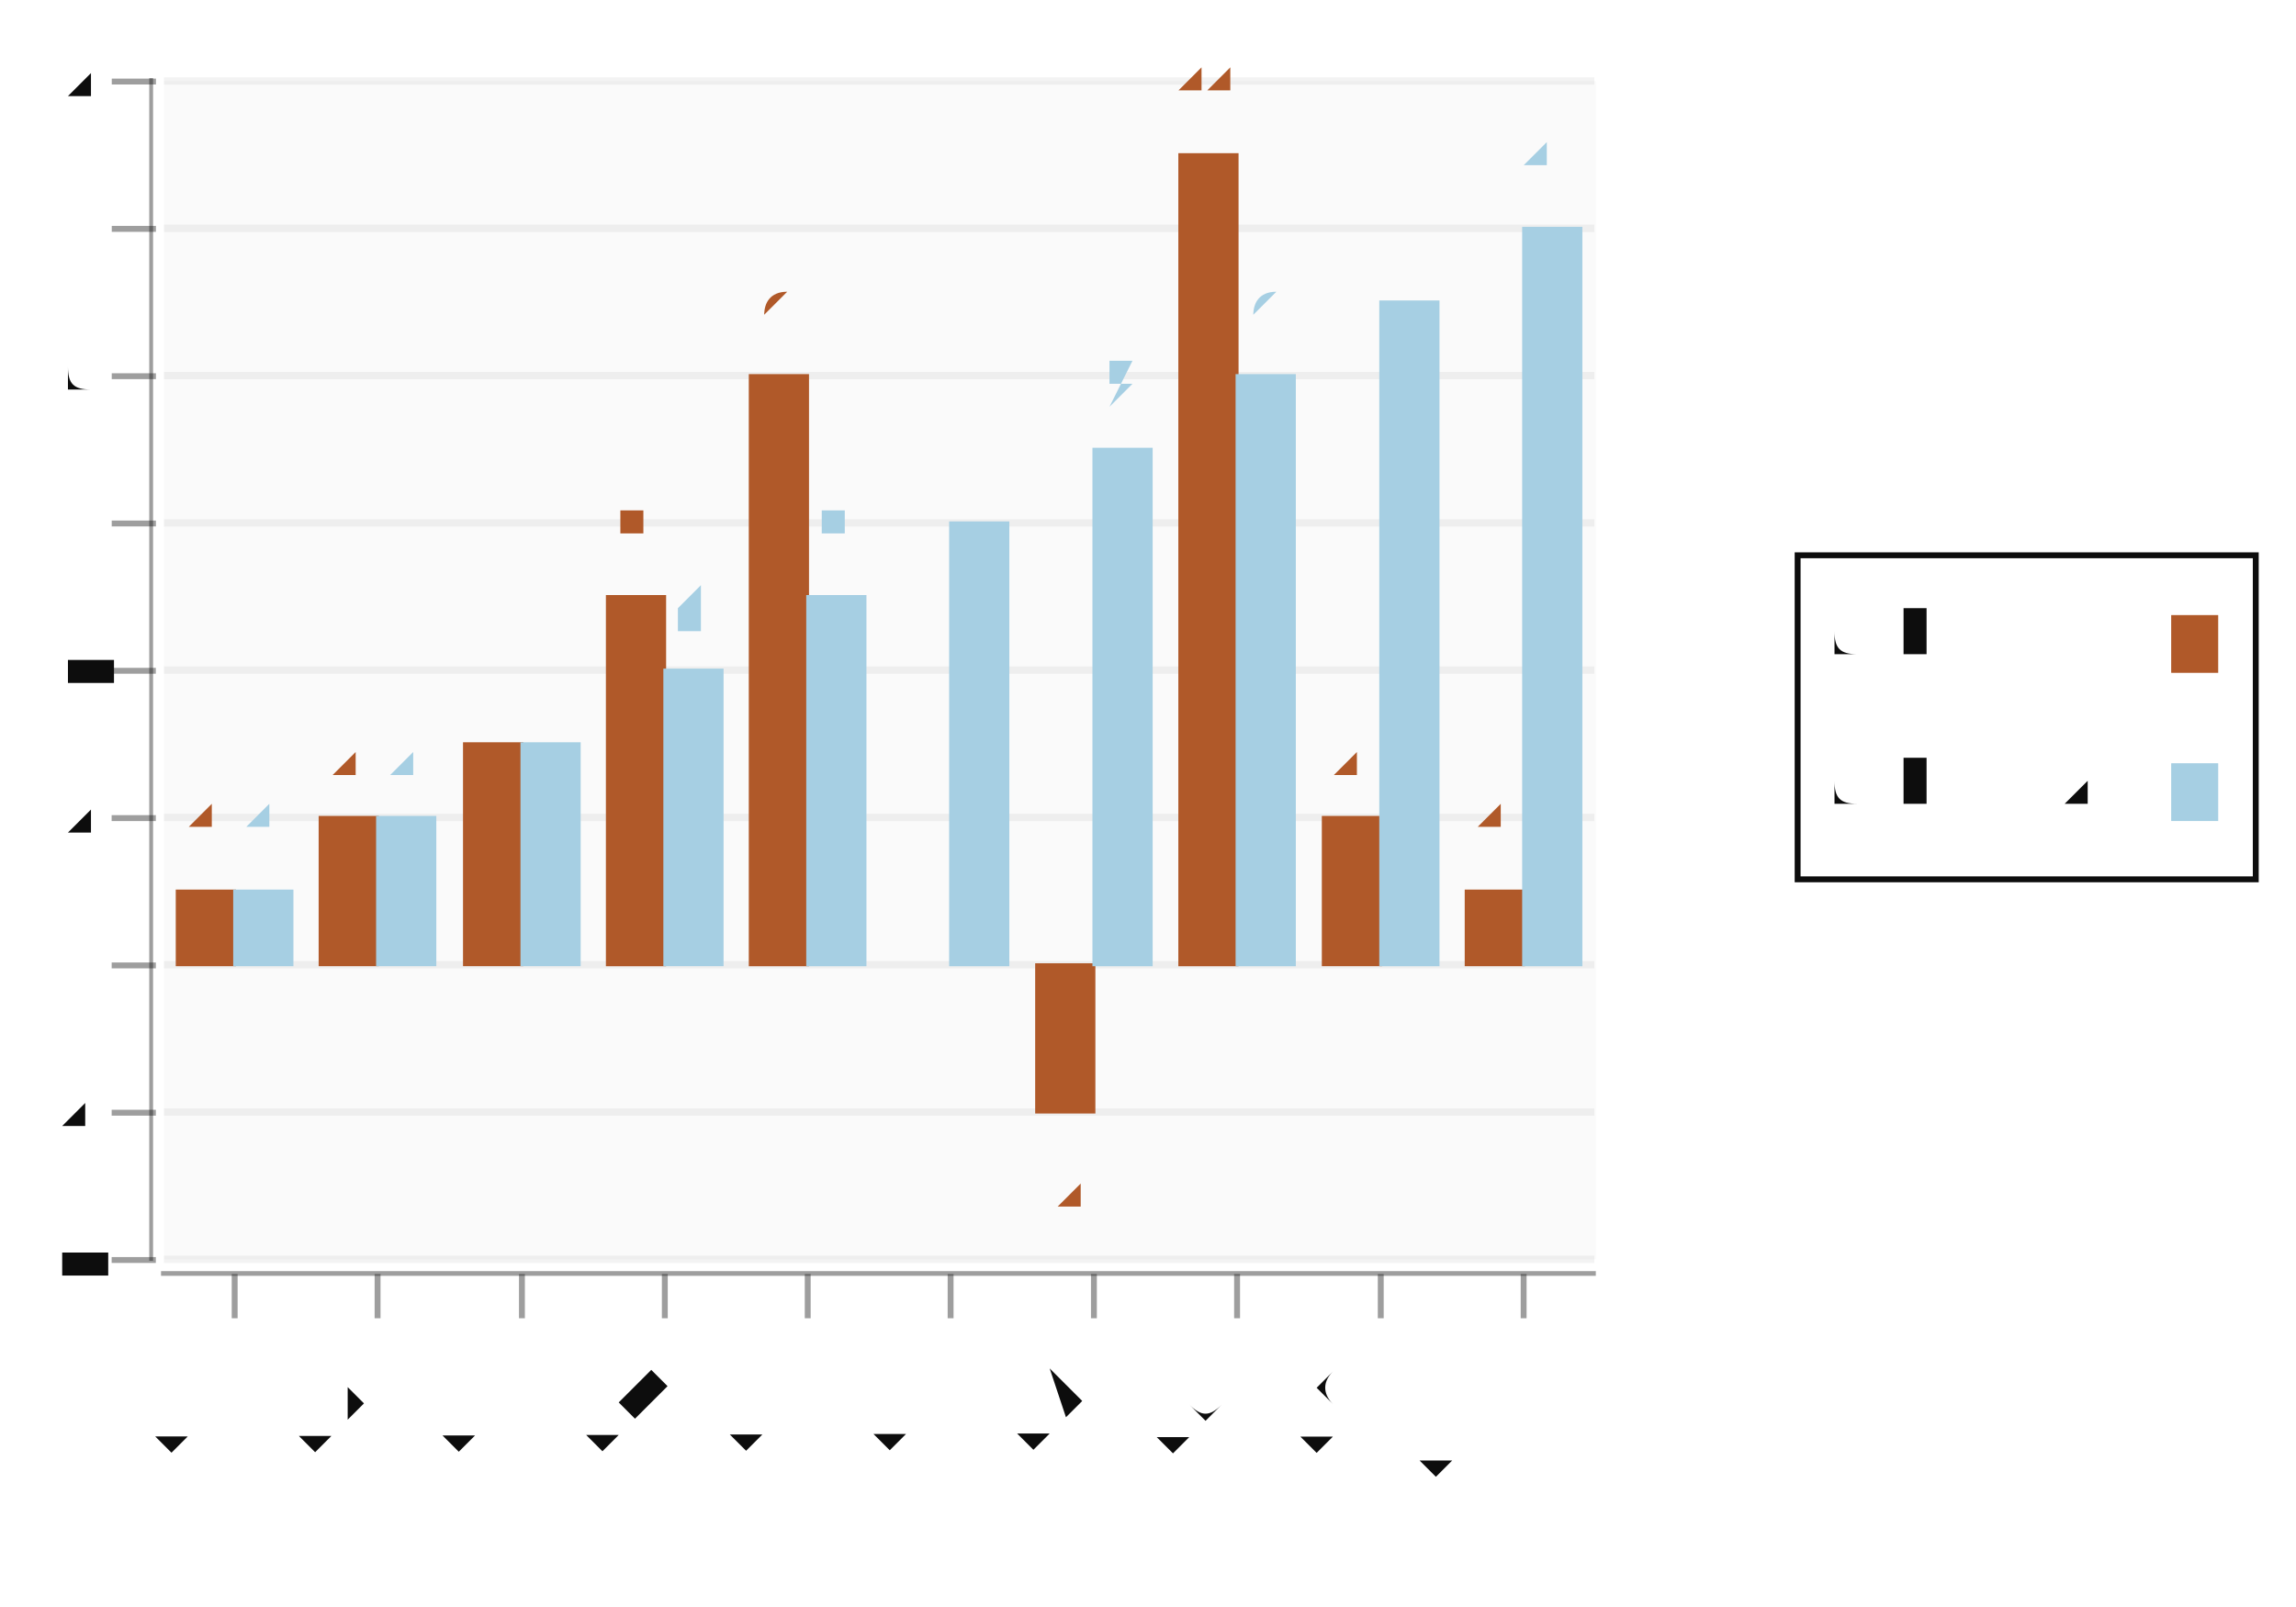
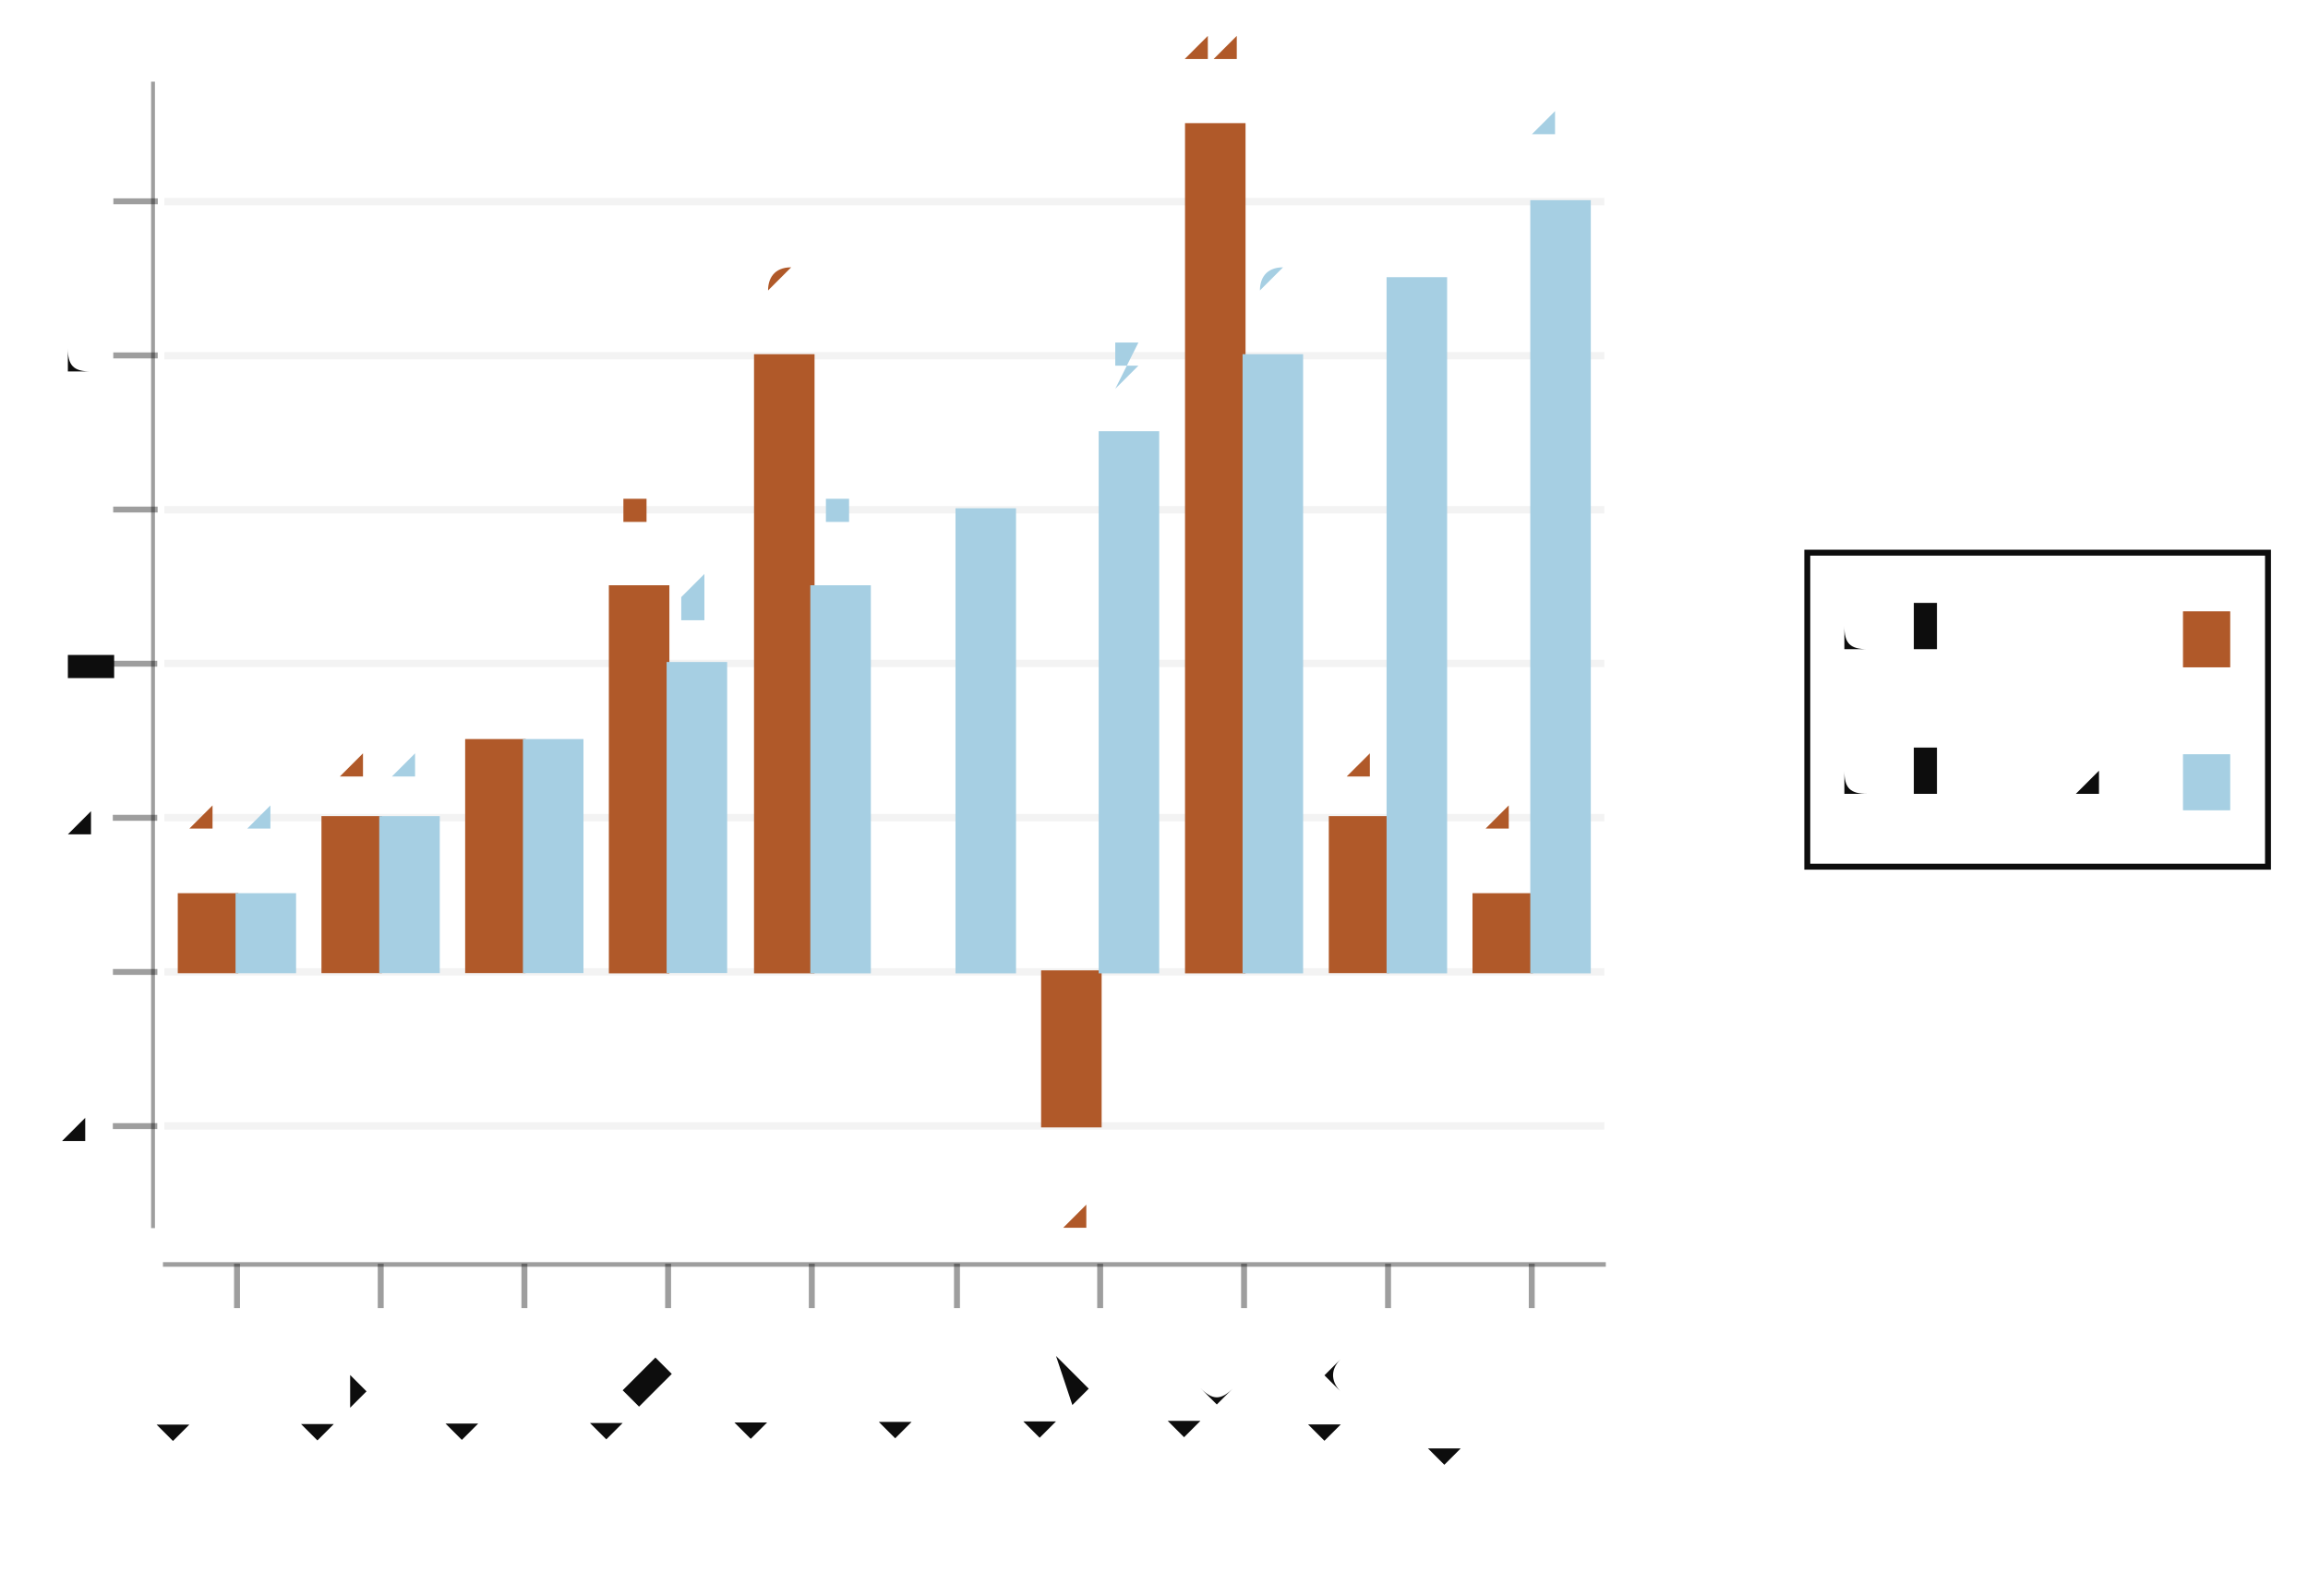
- <svg xmlns="http://www.w3.org/2000/svg" width="428.587" viewBox="-0.788 -0.534 1.558 1.091" height="300.0">
+ <svg xmlns="http://www.w3.org/2000/svg" width="433.877" viewBox="-0.788 -0.528 1.558 1.077" height="300.0">
  <style>svg {
  color-scheme: light dark;
}
@media (prefers-color-scheme:dark) {
  svg {
    background-color: #f0f0f0;
  }
}</style>
  <g />
  <g stroke-opacity="1.0" fill="#0d0d0d" stroke="#0d0d0d" stroke-width="4.0e-3" fill-opacity="0.0">
-     <rect width="0.311" x="0.432" y="-0.157" height="0.22" />
+     <rect width="0.311" x="0.432" y="-0.155" height="0.212" />
  </g>
  <g fill="#0d0d0d" stroke="none" stroke-width="0.0" font-size="4.8e-2" fill-opacity="1.0" text-anchor="start">
-     <text x="0.458" y="1.1490286833809704e-2">column 2</text>
+     <text x="0.458" y="7.402394968275161e-3">column 2</text>
  </g>
  <g stroke-opacity="1.0" fill="#a6cfe3" stroke="#a6cfe3" stroke-width="8.0e-4" fill-opacity="1.0">
-     <rect width="3.1100428707607986e-2" x="0.686" y="-1.5392585541986858e-2" height="3.840410339399519e-2" />
+     <rect width="3.1085935341254256e-2" x="0.686" y="-1.8505987420688097e-2" height="3.701197484137608e-2" />
  </g>
  <g fill="#0d0d0d" stroke="none" stroke-width="0.0" font-size="4.8e-2" fill-opacity="1.0" text-anchor="start">
-     <text x="0.458" y="-8.900045038047777e-2">column 1</text>
+     <text x="0.458" y="-8.944560586665917e-2">column 1</text>
  </g>
  <g stroke-opacity="1.0" fill="#b05929" stroke="#b05929" stroke-width="8.0e-4" fill-opacity="1.0">
-     <rect width="3.1100428707607986e-2" x="0.686" y="-0.116" height="3.840410339399514e-2" />
-   </g>
-   <g stroke-opacity="0.0" fill="#0d0d0d" stroke="#000000" stroke-width="0.0" fill-opacity="2.0e-2">
-     <rect width="0.972" x="-0.677" y="-0.479" height="0.8" />
+     <rect width="3.1085935341254256e-2" x="0.686" y="-0.115" height="3.7011974841376194e-2" />
  </g>
  <g stroke-opacity="5.0e-2" fill="none" stroke="#0d0d0d" stroke-width="5.0e-3">
-     <polyline points="-0.677,0.321 0.294,0.321" />
-     <polyline points="-0.677,0.221 0.294,0.221" />
-     <polyline points="-0.677,0.121 0.294,0.121" />
-     <polyline points="-0.677,2.0960270607099374e-2 0.294,2.0960270607099374e-2" />
-     <polyline points="-0.677,-7.905041531476331e-2 0.294,-7.905041531476331e-2" />
-     <polyline points="-0.677,-0.179 0.294,-0.179" />
-     <polyline points="-0.677,-0.279 0.294,-0.279" />
-     <polyline points="-0.677,-0.379 0.294,-0.379" />
-     <polyline points="-0.677,-0.479 0.294,-0.479" />
+     <polyline points="-0.677,0.232 0.295,0.232" />
+     <polyline points="-0.677,0.128 0.295,0.128" />
+     <polyline points="-0.677,2.3854513571779368e-2 0.295,2.3854513571779368e-2" />
+     <polyline points="-0.677,-8.020524475417701e-2 0.295,-8.020524475417701e-2" />
+     <polyline points="-0.677,-0.184 0.295,-0.184" />
+     <polyline points="-0.677,-0.288 0.295,-0.288" />
+     <polyline points="-0.677,-0.392 0.295,-0.392" />
  </g>
  <g fill="#0d0d0d" stroke="none" stroke-width="0.0" font-size="5.0e-2" fill-opacity="1.0" text-anchor="end">
-     <text x="-0.718" y="0.333">-4</text>
-     <text x="-0.718" y="0.233">-2</text>
-     <text x="-0.718" y="0.133">0</text>
-     <text x="-0.718" y="3.256151017403547e-2">2</text>
-     <text x="-0.718" y="-6.744917574782727e-2">4</text>
-     <text x="-0.718" y="-0.167">6</text>
-     <text x="-0.718" y="-0.267">8</text>
-     <text x="-0.718" y="-0.367">10</text>
-     <text x="-0.718" y="-0.467">12</text>
+     <text x="-0.718" y="0.243">-2</text>
+     <text x="-0.718" y="0.139">0</text>
+     <text x="-0.718" y="3.5035214305111695e-2">2</text>
+     <text x="-0.718" y="-6.902454402084468e-2">4</text>
+     <text x="-0.718" y="-0.173">6</text>
+     <text x="-0.718" y="-0.277">8</text>
+     <text x="-0.718" y="-0.381">10</text>
  </g>
  <g stroke-opacity="0.4" fill="#0d0d0d" stroke="#0d0d0d" stroke-width="4.0e-3" fill-opacity="0.4">
-     <g transform="rotate(-90.0, -0.6975306, 0.3209923)">
-       <polyline points="-0.698,0.336 -0.698,0.306" />
+     <g transform="rotate(-90.0, -0.696856, 0.231974)">
+       <polyline points="-0.697,0.247 -0.697,0.217" />
    </g>
-     <g transform="rotate(-90.0, -0.6975306, 0.2209816)">
-       <polyline points="-0.698,0.236 -0.698,0.206" />
+     <g transform="rotate(-90.0, -0.696856, 0.1279143)">
+       <polyline points="-0.697,0.143 -0.697,0.113" />
    </g>
-     <g transform="rotate(-90.0, -0.6975306, 0.120971)">
-       <polyline points="-0.698,0.136 -0.698,0.106" />
+     <g transform="rotate(-90.0, -0.696856, 2.3854513571779368e-2)">
+       <polyline points="-0.697,3.885451357177937e-2 -0.697,8.854513571779368e-3" />
    </g>
-     <g transform="rotate(-90.0, -0.6975306, 2.0960270607099374e-2)">
-       <polyline points="-0.698,3.596027060709937e-2 -0.698,5.960270607099374e-3" />
+     <g transform="rotate(-90.0, -0.696856, -8.020524475417701e-2)">
+       <polyline points="-0.697,-6.520524475417701e-2 -0.697,-9.5205244754177e-2" />
    </g>
-     <g transform="rotate(-90.0, -0.6975306, -7.905041531476331e-2)">
-       <polyline points="-0.698,-6.405041531476331e-2 -0.698,-9.405041531476331e-2" />
+     <g transform="rotate(-90.0, -0.696856, -0.184265)">
+       <polyline points="-0.697,-0.169 -0.697,-0.199" />
    </g>
-     <g transform="rotate(-90.0, -0.6975306, -0.1790611)">
-       <polyline points="-0.698,-0.164 -0.698,-0.194" />
+     <g transform="rotate(-90.0, -0.696856, -0.2883248)">
+       <polyline points="-0.697,-0.273 -0.697,-0.303" />
    </g>
-     <g transform="rotate(-90.0, -0.6975306, -0.2790718)">
-       <polyline points="-0.698,-0.264 -0.698,-0.294" />
-     </g>
-     <g transform="rotate(-90.0, -0.6975306, -0.3790825)">
-       <polyline points="-0.698,-0.364 -0.698,-0.394" />
-     </g>
-     <g transform="rotate(-90.0, -0.6975306, -0.4790932)">
-       <polyline points="-0.698,-0.464 -0.698,-0.494" />
+     <g transform="rotate(-90.0, -0.696856, -0.3923845)">
+       <polyline points="-0.697,-0.377 -0.697,-0.407" />
    </g>
  </g>
  <g stroke-opacity="0.0" fill="#0d0d0d" stroke="#000000" stroke-width="0.0" fill-opacity="0.4">
-     <rect width="2.5917023923006655e-3" x="-0.687" y="-0.481" height="0.803" />
+     <rect width="2.590494611771188e-3" x="-0.686" y="-0.473" height="0.774" />
  </g>
  <g fill="#0d0d0d" stroke="none" stroke-width="0.0" font-size="5.0e-2" fill-opacity="1.0" text-anchor="end">
-     <text x="-0.629" y="0.412" transform="rotate(-45.0, -0.6288505, 0.4124021)">row 1</text>
-     <text x="-0.532" y="0.412" transform="rotate(-45.0, -0.5316616, 0.4124021)">row 2</text>
-     <text x="-0.434" y="0.412" transform="rotate(-45.0, -0.4344728, 0.4124021)">row 3</text>
-     <text x="-0.337" y="0.412" transform="rotate(-45.0, -0.3372839, 0.4124021)">row 4</text>
-     <text x="-0.24" y="0.412" transform="rotate(-45.0, -0.2400951, 0.4124021)">row 5</text>
-     <text x="-0.143" y="0.412" transform="rotate(-45.0, -0.1429063, 0.4124021)">row 6</text>
-     <text x="-4.571742699610648e-2" y="0.412" transform="rotate(-45.0, -4.571742699610648e-2, 0.4124021)">row 7</text>
-     <text x="5.147141271516764e-2" y="0.412" transform="rotate(-45.0, 5.147141271516764e-2, 0.4124021)">row 8</text>
-     <text x="0.149" y="0.412" transform="rotate(-45.0, 0.1486603, 0.4124021)">row 9</text>
-     <text x="0.246" y="0.412" transform="rotate(-45.0, 0.2458491, 0.4124021)">row 10</text>
+     <text x="-0.628" y="0.404" transform="rotate(-45.0, -0.6282079, 0.4039018)">row 1</text>
+     <text x="-0.531" y="0.404" transform="rotate(-45.0, -0.5310643, 0.4039018)">row 2</text>
+     <text x="-0.434" y="0.404" transform="rotate(-45.0, -0.4339208, 0.4039018)">row 3</text>
+     <text x="-0.337" y="0.404" transform="rotate(-45.0, -0.3367773, 0.4039018)">row 4</text>
+     <text x="-0.24" y="0.404" transform="rotate(-45.0, -0.2396337, 0.4039018)">row 5</text>
+     <text x="-0.142" y="0.404" transform="rotate(-45.0, -0.1424902, 0.4039018)">row 6</text>
+     <text x="-4.534660817905489e-2" y="0.404" transform="rotate(-45.0, -4.534660817905489e-2, 0.4039018)">row 7</text>
+     <text x="5.1796939762365324e-2" y="0.404" transform="rotate(-45.0, 5.1796939762365324e-2, 0.4039018)">row 8</text>
+     <text x="0.149" y="0.404" transform="rotate(-45.0, 0.1489405, 0.4039018)">row 9</text>
+     <text x="0.246" y="0.404" transform="rotate(-45.0, 0.246084, 0.4039018)">row 10</text>
  </g>
  <g stroke-opacity="0.4" fill="#0d0d0d" stroke="#0d0d0d" stroke-width="4.0e-3" fill-opacity="0.4">
-     <polyline points="-0.629,0.361 -0.629,0.331" />
-     <polyline points="-0.532,0.361 -0.532,0.331" />
-     <polyline points="-0.434,0.361 -0.434,0.331" />
-     <polyline points="-0.337,0.361 -0.337,0.331" />
-     <polyline points="-0.24,0.361 -0.24,0.331" />
-     <polyline points="-0.143,0.361 -0.143,0.331" />
-     <polyline points="-4.571742699610648e-2,0.361 -4.571742699610648e-2,0.331" />
-     <polyline points="5.147141271516764e-2,0.361 5.147141271516764e-2,0.331" />
-     <polyline points="0.149,0.361 0.149,0.331" />
-     <polyline points="0.246,0.361 0.246,0.331" />
+     <polyline points="-0.628,0.355 -0.628,0.325" />
+     <polyline points="-0.531,0.355 -0.531,0.325" />
+     <polyline points="-0.434,0.355 -0.434,0.325" />
+     <polyline points="-0.337,0.355 -0.337,0.325" />
+     <polyline points="-0.24,0.355 -0.24,0.325" />
+     <polyline points="-0.142,0.355 -0.142,0.325" />
+     <polyline points="-4.534660817905489e-2,0.355 -4.534660817905489e-2,0.325" />
+     <polyline points="5.1796939762365324e-2,0.355 5.1796939762365324e-2,0.325" />
+     <polyline points="0.149,0.355 0.149,0.325" />
+     <polyline points="0.246,0.355 0.246,0.325" />
  </g>
  <g stroke-opacity="0.0" fill="#0d0d0d" stroke="#000000" stroke-width="0.0" fill-opacity="0.4">
-     <rect width="0.974" x="-0.679" y="0.329" height="3.2003419494995855e-3" />
+     <rect width="0.974" x="-0.678" y="0.324" height="3.0843312367813125e-3" />
  </g>
  <g stroke-opacity="1.0" fill="#b05929" stroke="#b05929" stroke-width="2.0e-3" fill-opacity="1.0">
-     <rect width="3.887553588450976e-2" x="-0.668" y="7.096561356803066e-2" height="5.000534296093134e-2" />
-     <rect width="3.887553588450965e-2" x="-0.571" y="2.0960270607099374e-2" height="0.1" />
-     <rect width="3.8875535884509704e-2" x="-0.473" y="-2.9045072353831913e-2" height="0.15" />
-     <rect width="3.887553588450965e-2" x="-0.376" y="-0.129" height="0.25" />
-     <rect width="3.887553588450976e-2" x="-0.279" y="-0.279" height="0.4" />
-     <rect width="3.887553588450954e-2" x="-0.182" y="0.121" height="0.0" />
-     <rect width="3.887553588450965e-2" x="-8.459296288061646e-2" y="0.121" height="0.1" />
-     <rect width="3.887553588450976e-2" x="1.259587683065766e-2" y="-0.429" height="0.55" />
-     <rect width="3.887553588450987e-2" x="0.11" y="2.0960270607099374e-2" height="0.1" />
-     <rect width="3.887553588450976e-2" x="0.207" y="7.096561356803066e-2" height="5.000534296093134e-2" />
+     <rect width="3.885741917656815e-2" x="-0.667" y="7.58843927347575e-2" height="5.202987916297813e-2" />
+     <rect width="3.885741917656815e-2" x="-0.57" y="2.3854513571779368e-2" height="0.104" />
+     <rect width="3.88574191765681e-2" x="-0.473" y="-2.817536559119871e-2" height="0.156" />
+     <rect width="3.88574191765681e-2" x="-0.376" y="-0.132" height="0.26" />
+     <rect width="3.885741917656815e-2" x="-0.278" y="-0.288" height="0.416" />
+     <rect width="3.885741917656804e-2" x="-0.181" y="0.128" height="0.0" />
+     <rect width="3.885741917656815e-2" x="-8.420402735562305e-2" y="0.128" height="0.104" />
+     <rect width="3.885741917656782e-2" x="1.293952058579717e-2" y="-0.444" height="0.572" />
+     <rect width="3.885741917656815e-2" x="0.11" y="2.3854513571779368e-2" height="0.104" />
+     <rect width="3.885741917656815e-2" x="0.207" y="7.58843927347575e-2" height="5.202987916297813e-2" />
  </g>
  <g stroke-opacity="1.0" fill="#a6cfe3" stroke="#a6cfe3" stroke-width="2.0e-3" fill-opacity="1.0">
-     <rect width="3.887553588450976e-2" x="-0.629" y="7.096561356803066e-2" height="5.000534296093134e-2" />
-     <rect width="3.887553588450976e-2" x="-0.532" y="2.0960270607099374e-2" height="0.1" />
-     <rect width="3.887553588450976e-2" x="-0.434" y="-2.9045072353831913e-2" height="0.15" />
-     <rect width="3.8875535884509815e-2" x="-0.337" y="-7.905041531476331e-2" height="0.2" />
-     <rect width="3.887553588450976e-2" x="-0.24" y="-0.129" height="0.25" />
-     <rect width="3.887553588450976e-2" x="-0.143" y="-0.179" height="0.3" />
-     <rect width="3.887553588450976e-2" x="-4.5717426996106814e-2" y="-0.229" height="0.35" />
-     <rect width="3.887553588450987e-2" x="5.147141271516742e-2" y="-0.279" height="0.4" />
-     <rect width="3.887553588450976e-2" x="0.149" y="-0.329" height="0.45" />
-     <rect width="3.887553588450987e-2" x="0.246" y="-0.379" height="0.5" />
+     <rect width="3.885741917656815e-2" x="-0.628" y="7.58843927347575e-2" height="5.202987916297813e-2" />
+     <rect width="3.885741917656804e-2" x="-0.531" y="2.3854513571779368e-2" height="0.104" />
+     <rect width="3.885741917656815e-2" x="-0.434" y="-2.817536559119871e-2" height="0.156" />
+     <rect width="3.885741917656804e-2" x="-0.337" y="-8.020524475417701e-2" height="0.208" />
+     <rect width="3.885741917656815e-2" x="-0.24" y="-0.132" height="0.26" />
+     <rect width="3.885741917656815e-2" x="-0.142" y="-0.184" height="0.312" />
+     <rect width="3.885741917656782e-2" x="-4.534660817905489e-2" y="-0.236" height="0.364" />
+     <rect width="3.885741917656815e-2" x="5.179693976236499e-2" y="-0.288" height="0.416" />
+     <rect width="3.885741917656815e-2" x="0.149" y="-0.34" height="0.468" />
+     <rect width="3.885741917656815e-2" x="0.246" y="-0.392" height="0.52" />
  </g>
  <g />
  <g fill="#b05929" stroke="none" stroke-width="0.0" font-size="4.0e-2" fill-opacity="1.0" text-anchor="middle">
-     <text x="-0.648" y="4.4962835228346376e-2">1</text>
-     <text x="-0.551" y="-5.0425077325848555e-3">2</text>
-     <text x="-0.454" y="-5.504785069351614e-2">3</text>
-     <text x="-0.357" y="-0.155">5</text>
-     <text x="-0.26" y="-0.305">8</text>
-     <text x="-0.162" y="9.496817818927777e-2">0</text>
-     <text x="-6.515519493836153e-2" y="0.286">-2</text>
-     <text x="3.203364477291282e-2" y="-0.455">11</text>
-     <text x="0.129" y="-5.0425077325848555e-3">2</text>
-     <text x="0.226" y="4.4962835228346376e-2">1</text>
+     <text x="-0.648" y="4.882885557000877e-2">1</text>
+     <text x="-0.55" y="-3.2010235929693653e-3">2</text>
+     <text x="-0.453" y="-5.523090275594744e-2">3</text>
+     <text x="-0.356" y="-0.159">5</text>
+     <text x="-0.259" y="-0.315">8</text>
+     <text x="-0.162" y="0.101">0</text>
+     <text x="-6.477531776733914e-2" y="0.3">-2</text>
+     <text x="3.236823017408108e-2" y="-0.471">11</text>
+     <text x="0.13" y="-3.2010235929693653e-3">2</text>
+     <text x="0.227" y="4.882885557000877e-2">1</text>
  </g>
  <g fill="#a6cfe3" stroke="none" stroke-width="0.0" font-size="4.0e-2" fill-opacity="1.0" text-anchor="middle">
-     <text x="-0.609" y="4.4962835228346376e-2">1</text>
-     <text x="-0.512" y="-5.0425077325848555e-3">2</text>
-     <text x="-0.415" y="-5.504785069351614e-2">3</text>
-     <text x="-0.318" y="-0.105">4</text>
-     <text x="-0.221" y="-0.155">5</text>
-     <text x="-0.123" y="-0.205">6</text>
-     <text x="-2.62796590538521e-2" y="-0.255">7</text>
-     <text x="7.090918065742224e-2" y="-0.305">8</text>
-     <text x="0.168" y="-0.355">9</text>
-     <text x="0.265" y="-0.405">10</text>
+     <text x="-0.609" y="4.882885557000877e-2">1</text>
+     <text x="-0.512" y="-3.2010235929693653e-3">2</text>
+     <text x="-0.414" y="-5.523090275594744e-2">3</text>
+     <text x="-0.317" y="-0.107">4</text>
+     <text x="-0.22" y="-0.159">5</text>
+     <text x="-0.123" y="-0.211">6</text>
+     <text x="-2.5917898590770982e-2" y="-0.263">7</text>
+     <text x="7.122564935064923e-2" y="-0.315">8</text>
+     <text x="0.168" y="-0.367">9</text>
+     <text x="0.266" y="-0.419">10</text>
  </g>
-   <g />
</svg>
